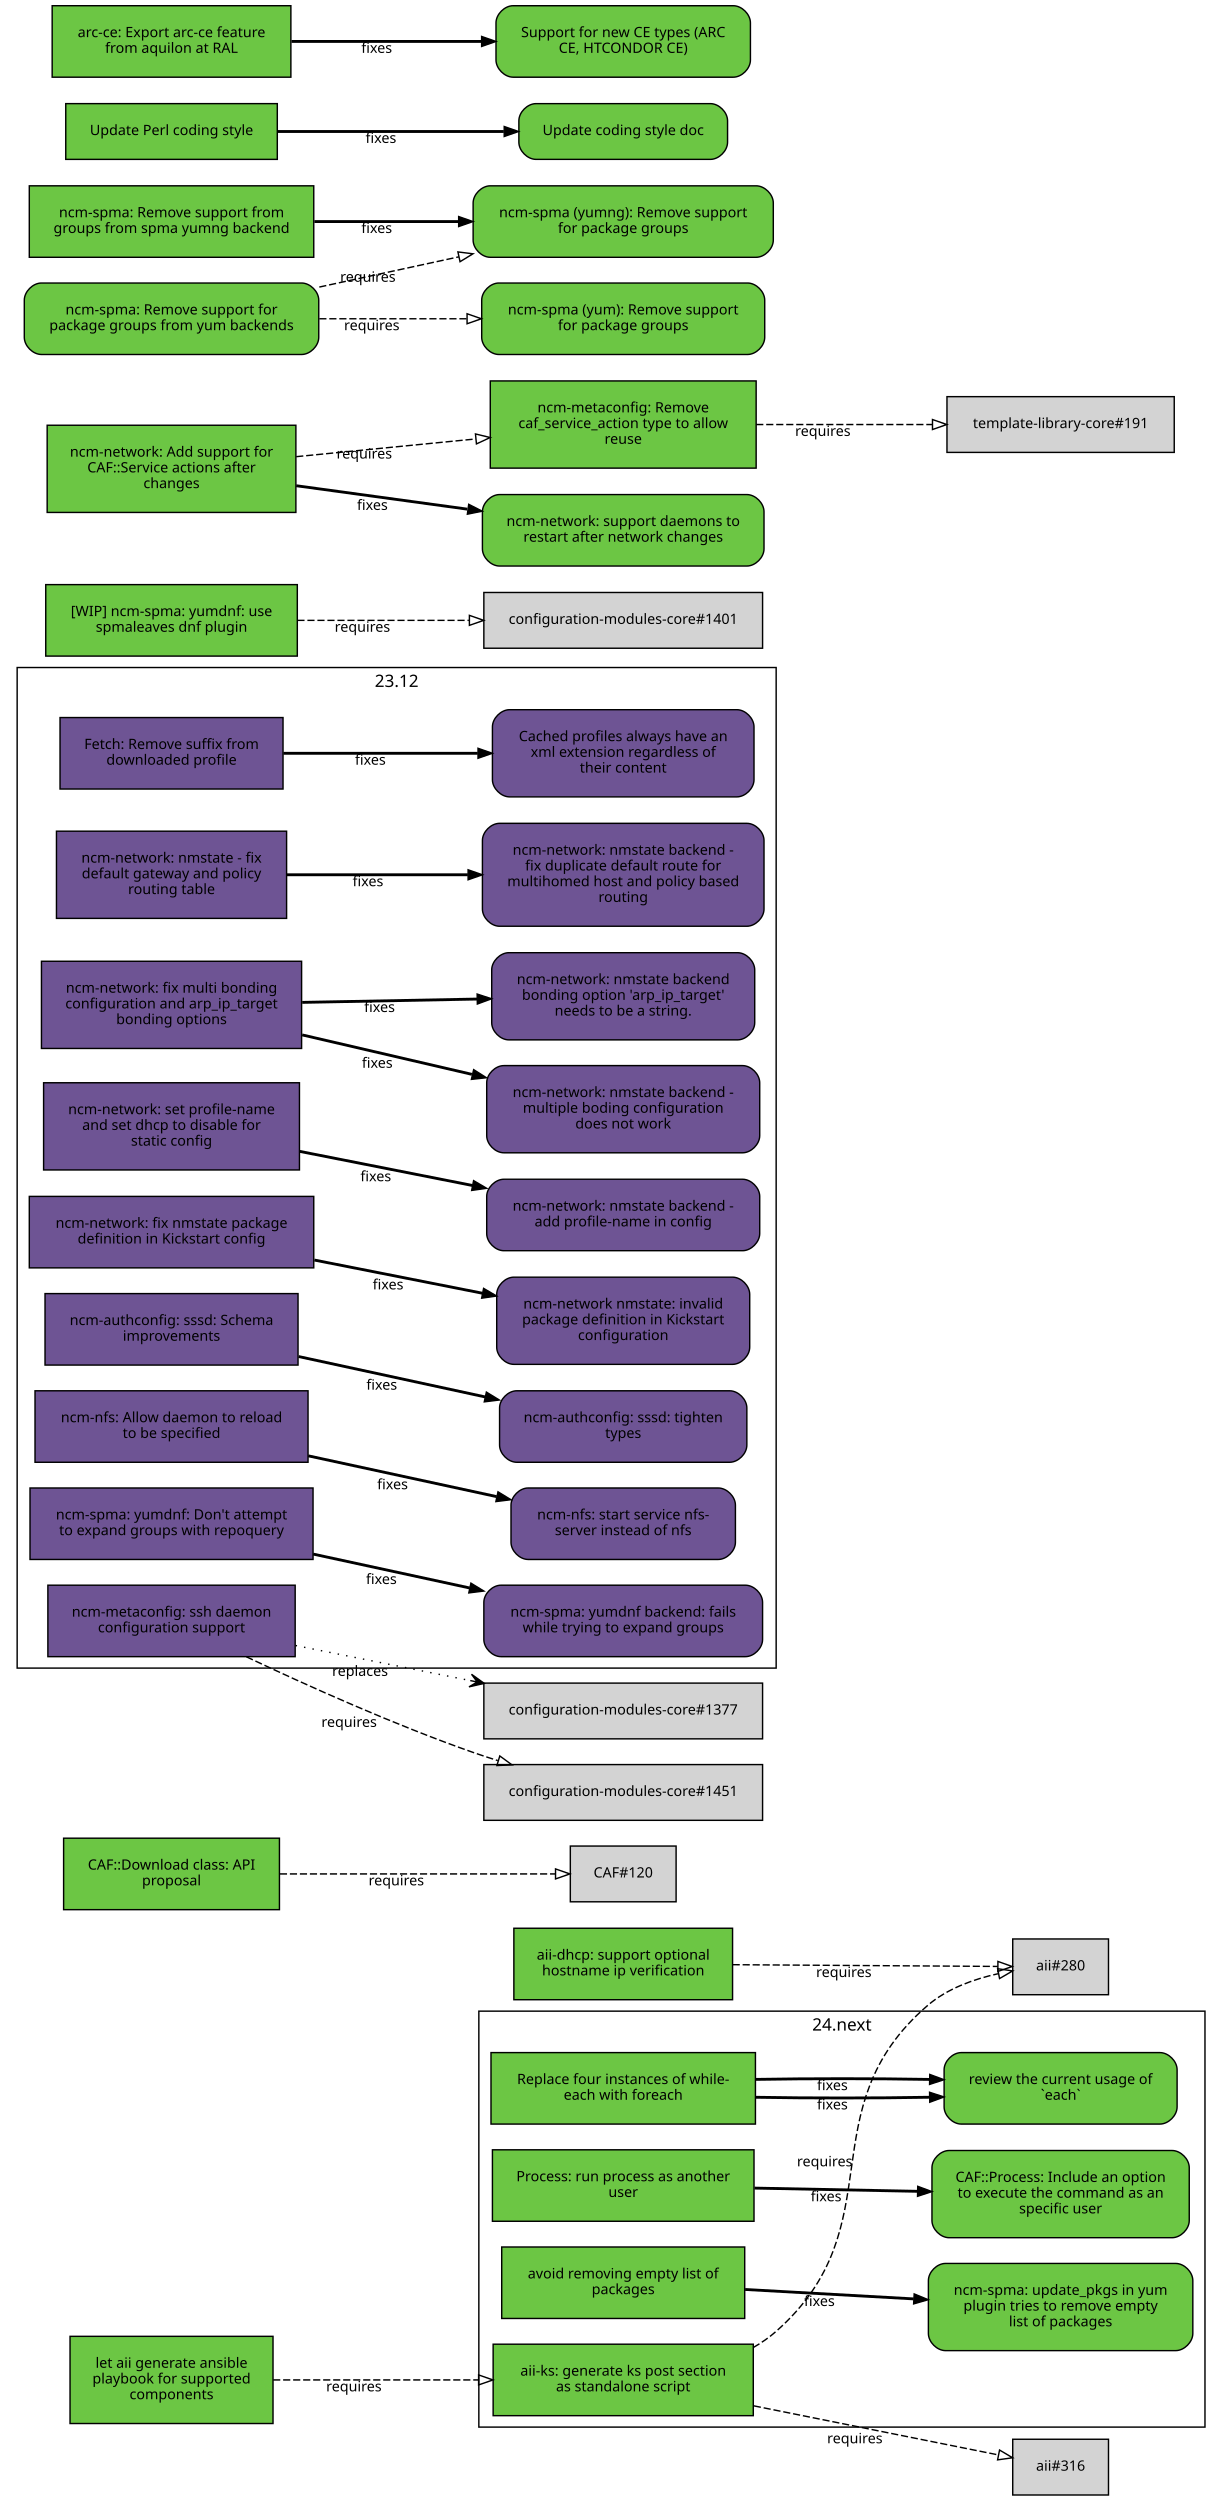
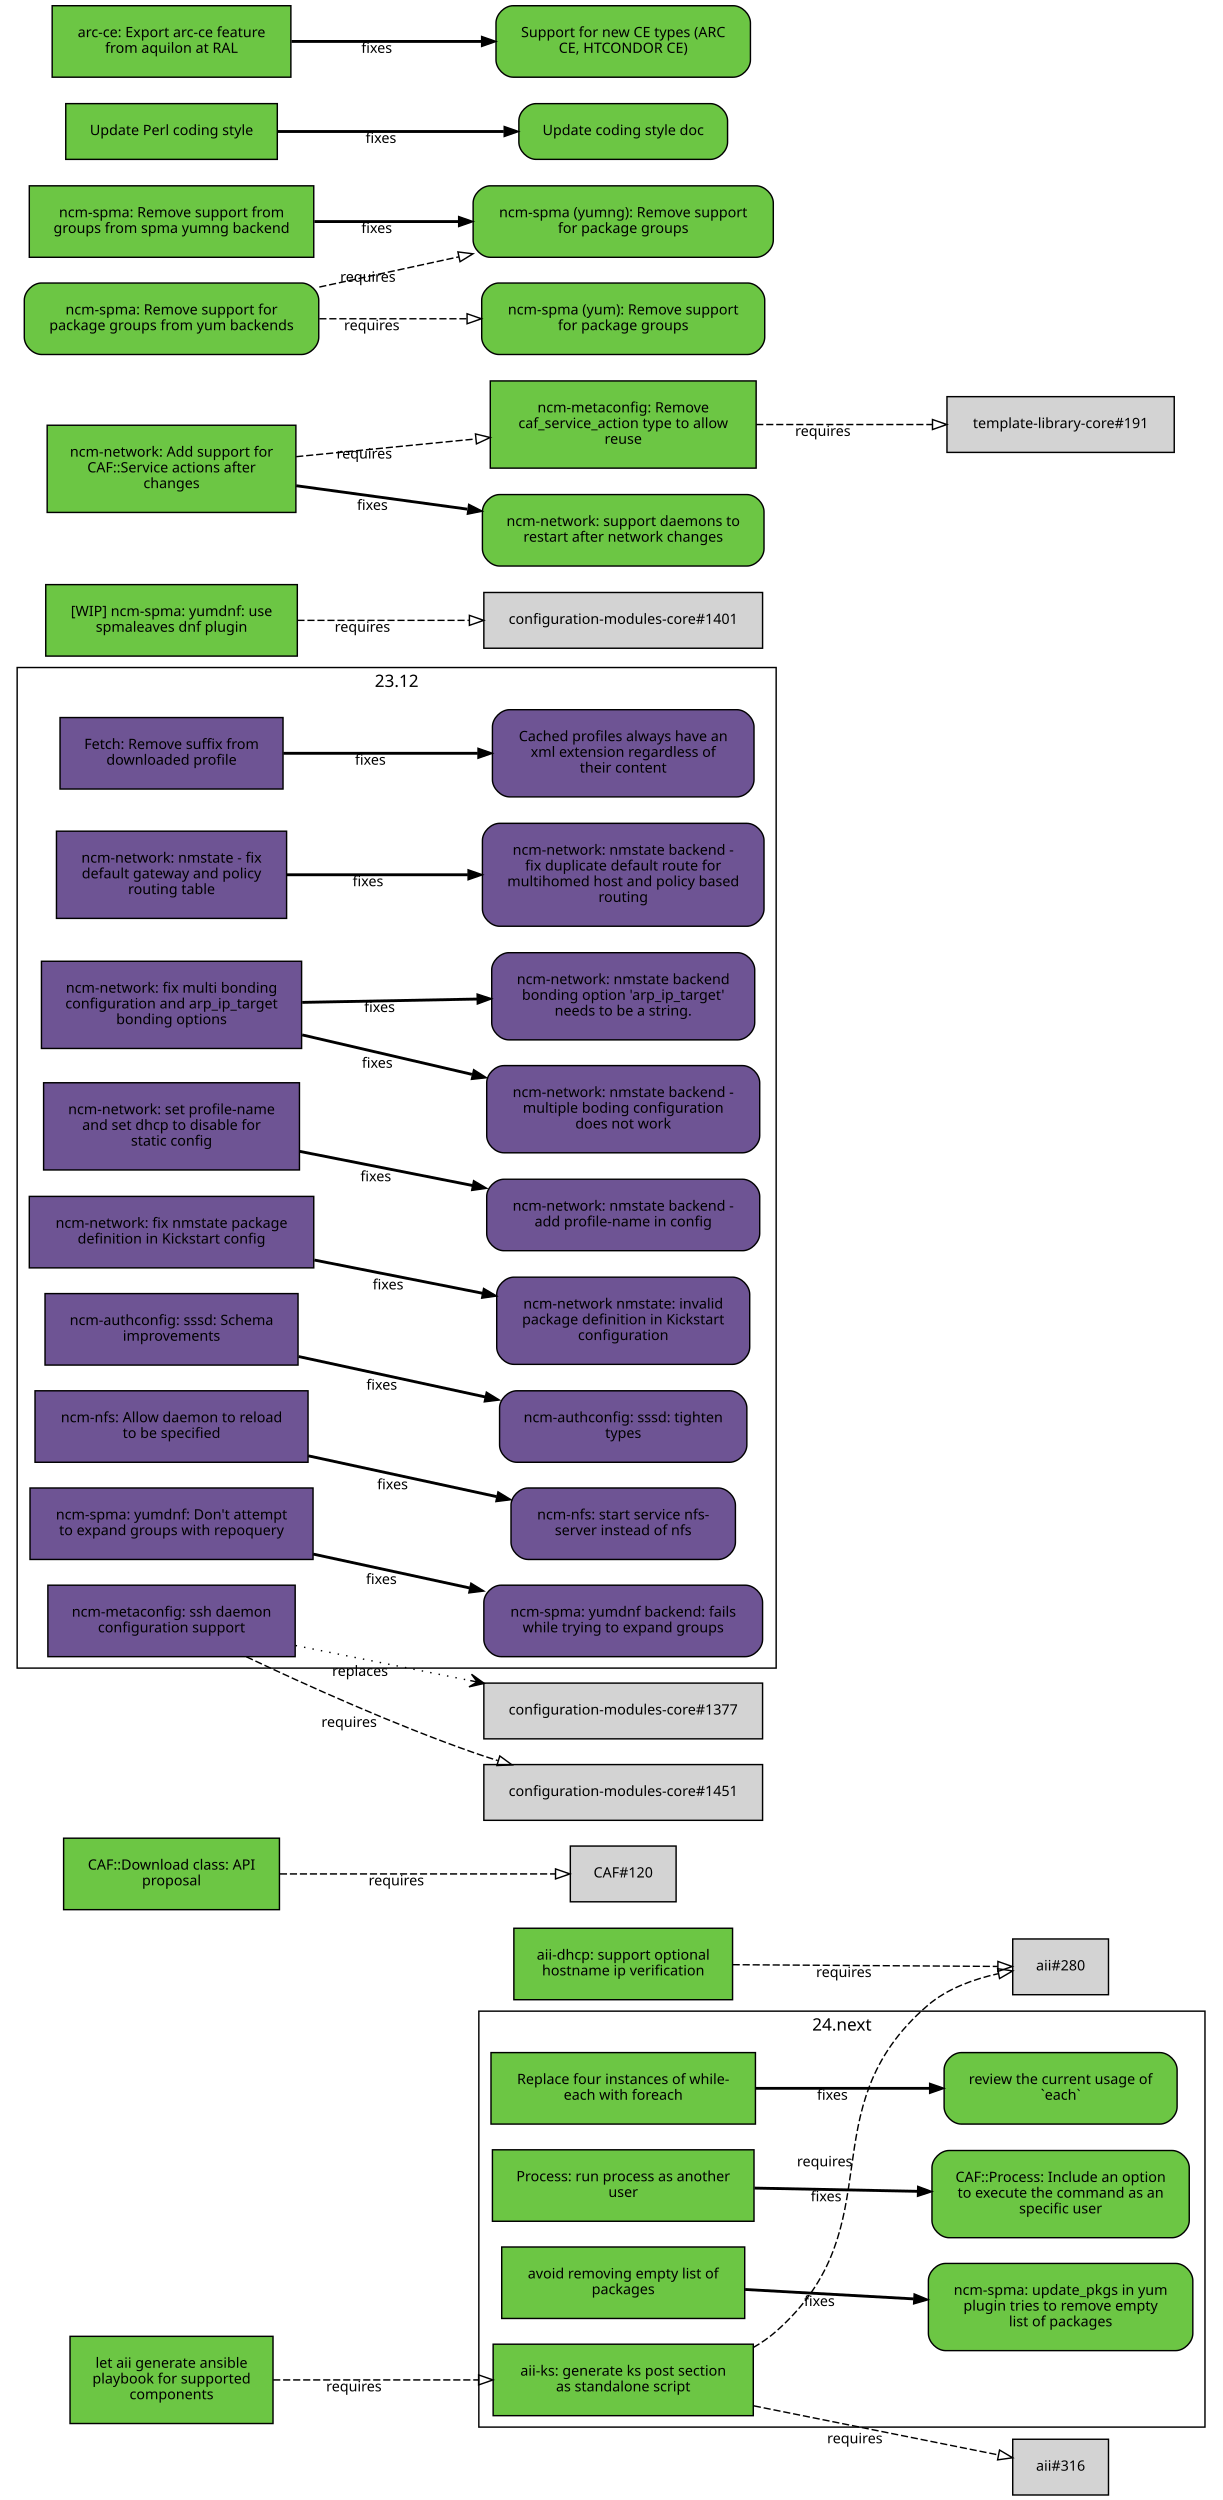
<svg xmlns="http://www.w3.org/2000/svg" xmlns:xlink="http://www.w3.org/1999/xlink" width="855pt" height="1749pt" viewBox="0.00 0.00 855.00 1749.00">
  <g id="graph0" class="graph" transform="scale(1 1) rotate(0) translate(4 1745)">
    <polygon fill="white" stroke="white" points="-4,5 -4,-1745 852,-1745 852,5 -4,5" />
    <g id="clust2" class="cluster">
      <polygon fill="none" stroke="black" points="331,-47 331,-338 839,-338 839,-47 331,-47" />
      <text text-anchor="middle" x="585" y="-324.4" font-family="Sans" font-size="12.00">24.next</text>
    </g>
    <g id="clust1" class="cluster">
      <polygon fill="none" stroke="black" points="8,-578 8,-1278 539,-1278 539,-578 8,-578" />
      <text text-anchor="middle" x="273.5" y="-1264.4" font-family="Sans" font-size="12.00">23.12</text>
    </g>
    <g id="node1" class="node">
      <g id="a_node1">
        <a xlink:href="https://github.com/quattor/aii/pull/328" xlink:title="aii#328 (pull-request)" target="_parent">
          <polygon fill="#6cc644" stroke="black" points="523,-105 341,-105 341,-55 523,-55 523,-105" />
          <text text-anchor="middle" x="432" y="-83" font-family="Sans" font-size="10.00">aii-ks: generate ks post section</text>
          <text text-anchor="middle" x="432" y="-72" font-family="Sans" font-size="10.00">as standalone script</text>
        </a>
      </g>
    </g>
    <g id="node2" class="node">
      <polygon fill="lightgrey" stroke="black" points="771.5,-388.5 704.5,-388.5 704.5,-349.5 771.5,-349.5 771.5,-388.5" />
      <text text-anchor="middle" x="738" y="-366.5" font-family="Sans" font-size="10.00">aii#280</text>
    </g>
    <g id="edge1" class="edge">
      <path fill="none" stroke="black" stroke-dasharray="5,2" d="M523.028,-102.698C528.746,-105.972 534.145,-109.716 539,-114 622.792,-187.937 560.293,-269.113 645,-342 658.688,-353.778 677.297,-360.423 694.197,-364.169" />
      <polygon fill="none" stroke="black" points="693.957,-367.688 704.44,-366.147 695.285,-360.815 693.957,-367.688" />
      <text text-anchor="middle" x="572.951" y="-229.448" font-family="Sans" font-size="10.00">requires</text>
    </g>
    <g id="node3" class="node">
      <polygon fill="lightgrey" stroke="black" points="771.5,-38.5 704.5,-38.5 704.5,0.5 771.5,0.5 771.5,-38.5" />
      <text text-anchor="middle" x="738" y="-16.5" font-family="Sans" font-size="10.00">aii#316</text>
    </g>
    <g id="edge2" class="edge">
      <path fill="none" stroke="black" stroke-dasharray="5,2" d="M523.387,-61.863C580.055,-50.492 650.477,-36.362 694.595,-27.509" />
      <polygon fill="none" stroke="black" points="695.291,-30.939 704.407,-25.54 693.914,-24.076 695.291,-30.939" />
      <text text-anchor="middle" x="594.051" y="-35.671" font-family="Sans" font-size="10.00">requires</text>
    </g>
    <g id="node4" class="node">
      <g id="a_node4">
        <a xlink:href="https://github.com/quattor/aii/pull/331" xlink:title="aii#331 (pull-request)" target="_parent">
          <polygon fill="#6cc644" stroke="black" points="187,-110.5 45,-110.5 45,-49.5 187,-49.5 187,-110.5" />
          <text text-anchor="middle" x="116" y="-88.5" font-family="Sans" font-size="10.00">let aii generate ansible</text>
          <text text-anchor="middle" x="116" y="-77.5" font-family="Sans" font-size="10.00">playbook for supported</text>
          <text text-anchor="middle" x="116" y="-66.5" font-family="Sans" font-size="10.00">components</text>
        </a>
      </g>
    </g>
    <g id="edge3" class="edge">
      <path fill="none" stroke="black" stroke-dasharray="5,2" d="M187.077,-80C229.343,-80 283.883,-80 330.668,-80" />
      <polygon fill="none" stroke="black" points="330.834,-83.5 340.834,-80 330.834,-76.5 330.834,-83.5" />
      <text text-anchor="middle" x="243.574" y="-72" font-family="Sans" font-size="10.00">requires</text>
    </g>
    <g id="node5" class="node">
      <g id="a_node5">
        <a xlink:href="https://github.com/quattor/aii/pull/299" xlink:title="aii#299 (pull-request)" target="_parent">
          <polygon fill="#6cc644" stroke="black" points="508.5,-396 355.5,-396 355.5,-346 508.5,-346 508.5,-396" />
          <text text-anchor="middle" x="432" y="-374" font-family="Sans" font-size="10.00">aii-dhcp: support optional</text>
          <text text-anchor="middle" x="432" y="-363" font-family="Sans" font-size="10.00">hostname ip verification</text>
        </a>
      </g>
    </g>
    <g id="edge4" class="edge">
      <path fill="none" stroke="black" stroke-dasharray="5,2" d="M508.537,-370.503C567.023,-370.118 645.931,-369.599 694.049,-369.283" />
      <polygon fill="none" stroke="black" points="694.146,-372.782 704.123,-369.216 694.1,-365.782 694.146,-372.782" />
      <text text-anchor="middle" x="586.342" y="-361.86" font-family="Sans" font-size="10.00">requires</text>
    </g>
    <g id="node6" class="node">
      <g id="a_node6">
        <a xlink:href="https://github.com/quattor/CAF/pull/277" xlink:title="CAF#277 (pull-request)" target="_parent">
          <polygon fill="#6cc644" stroke="black" points="524.5,-309 339.5,-309 339.5,-259 524.5,-259 524.5,-309" />
          <text text-anchor="middle" x="432" y="-287" font-family="Sans" font-size="10.00">Replace four instances of while-</text>
          <text text-anchor="middle" x="432" y="-276" font-family="Sans" font-size="10.00">each with foreach</text>
        </a>
      </g>
    </g>
    <g id="node7" class="node">
      <g id="a_node7">
        <a xlink:href="https://github.com/quattor/CAF/issues/109" xlink:title="CAF#109 (issue)" target="_parent">
          <path fill="#6cc644" stroke="black" d="M807.5,-309C807.5,-309 668.5,-309 668.5,-309 662.5,-309 656.5,-303 656.5,-297 656.5,-297 656.5,-271 656.5,-271 656.5,-265 662.5,-259 668.5,-259 668.5,-259 807.5,-259 807.5,-259 813.5,-259 819.5,-265 819.5,-271 819.5,-271 819.5,-297 819.5,-297 819.5,-303 813.5,-309 807.5,-309" />
          <text text-anchor="middle" x="738" y="-287" font-family="Sans" font-size="10.00">review the current usage of</text>
          <text text-anchor="middle" x="738" y="-276" font-family="Sans" font-size="10.00">`each`</text>
        </a>
      </g>
    </g>
    <g id="edge5" class="edge">
-       <path fill="none" stroke="black" stroke-width="2" d="M524.622,-277.748C563.139,-277.079 607.831,-277.084 646.253,-277.763" />
-       <polygon fill="black" stroke="black" points="646.327,-281.265 656.394,-277.961 646.464,-274.266 646.327,-281.265" />
-       <text text-anchor="middle" x="578.345" y="-269.254" font-family="Sans" font-size="10.00">fixes</text>
-     </g>
-     <g id="edge6" class="edge">
-       <path fill="none" stroke="black" stroke-width="2" d="M524.622,-290.252C563.139,-290.921 607.831,-290.916 646.253,-290.237" />
-       <polygon fill="black" stroke="black" points="646.464,-293.734 656.394,-290.039 646.327,-286.735 646.464,-293.734" />
-       <text text-anchor="middle" x="578.345" y="-282.746" font-family="Sans" font-size="10.00">fixes</text>
+       <path fill="none" stroke="black" stroke-width="2" d="M524.622,-284C563.139,-284 607.831,-284 646.253,-284" />
+       <polygon fill="black" stroke="black" points="646.394,-287.5 656.394,-284 646.394,-280.5 646.394,-287.5" />
+       <text text-anchor="middle" x="578.345" y="-276" font-family="Sans" font-size="10.00">fixes</text>
    </g>
    <g id="node8" class="node">
      <g id="a_node8">
        <a xlink:href="https://github.com/quattor/CAF/pull/257" xlink:title="CAF#257 (pull-request)" target="_parent">
          <polygon fill="#6cc644" stroke="black" points="523.5,-241 340.5,-241 340.5,-191 523.5,-191 523.5,-241" />
          <text text-anchor="middle" x="432" y="-219" font-family="Sans" font-size="10.00">Process: run process as another</text>
          <text text-anchor="middle" x="432" y="-208" font-family="Sans" font-size="10.00">user</text>
        </a>
      </g>
    </g>
    <g id="node9" class="node">
      <g id="a_node9">
        <a xlink:href="https://github.com/quattor/CAF/issues/253" xlink:title="CAF#253 (issue)" target="_parent">
          <path fill="#6cc644" stroke="black" d="M816,-240.5C816,-240.5 660,-240.5 660,-240.5 654,-240.5 648,-234.5 648,-228.5 648,-228.5 648,-191.5 648,-191.5 648,-185.5 654,-179.5 660,-179.5 660,-179.5 816,-179.5 816,-179.5 822,-179.5 828,-185.5 828,-191.5 828,-191.5 828,-228.5 828,-228.5 828,-234.5 822,-240.5 816,-240.5" />
          <text text-anchor="middle" x="738" y="-218.5" font-family="Sans" font-size="10.00">CAF::Process: Include an option</text>
          <text text-anchor="middle" x="738" y="-207.5" font-family="Sans" font-size="10.00">to execute the command as an</text>
          <text text-anchor="middle" x="738" y="-196.5" font-family="Sans" font-size="10.00">specific user</text>
        </a>
      </g>
    </g>
-     <g id="edge7" class="edge">
+     <g id="edge6" class="edge">
      <path fill="none" stroke="black" stroke-width="2" d="M523.798,-214.208C559.701,-213.499 601.072,-212.683 637.762,-211.959" />
      <polygon fill="black" stroke="black" points="638.048,-215.454 647.977,-211.757 637.91,-208.455 638.048,-215.454" />
      <text text-anchor="middle" x="573.947" y="-204.981" font-family="Sans" font-size="10.00">fixes</text>
    </g>
    <g id="node10" class="node">
      <g id="a_node10">
        <a xlink:href="https://github.com/quattor/CAF/pull/110" xlink:title="CAF#110 (pull-request)" target="_parent">
          <polygon fill="#6cc644" stroke="black" points="191.5,-459 40.5,-459 40.5,-409 191.5,-409 191.5,-459" />
          <text text-anchor="middle" x="116" y="-437" font-family="Sans" font-size="10.00">CAF::Download class: API</text>
          <text text-anchor="middle" x="116" y="-426" font-family="Sans" font-size="10.00">proposal</text>
        </a>
      </g>
    </g>
    <g id="node11" class="node">
      <polygon fill="lightgrey" stroke="black" points="469,-453.5 395,-453.5 395,-414.5 469,-414.5 469,-453.5" />
      <text text-anchor="middle" x="432" y="-431.5" font-family="Sans" font-size="10.00">CAF#120</text>
    </g>
-     <g id="edge8" class="edge">
+     <g id="edge7" class="edge">
      <path fill="none" stroke="black" stroke-dasharray="5,2" d="M191.812,-434C251.718,-434 333.856,-434 384.623,-434" />
      <polygon fill="none" stroke="black" points="384.651,-437.5 394.651,-434 384.651,-430.5 384.651,-437.5" />
      <text text-anchor="middle" x="273.255" y="-426" font-family="Sans" font-size="10.00">requires</text>
    </g>
    <g id="node12" class="node">
      <g id="a_node12">
        <a xlink:href="https://github.com/quattor/CCM/pull/210" xlink:title="CCM#210 (pull-request)" target="_parent">
          <polygon fill="#6e5494" stroke="black" points="194,-1243 38,-1243 38,-1193 194,-1193 194,-1243" />
          <text text-anchor="middle" x="116" y="-1221" font-family="Sans" font-size="10.00">Fetch: Remove suffix from</text>
          <text text-anchor="middle" x="116" y="-1210" font-family="Sans" font-size="10.00">downloaded profile</text>
        </a>
      </g>
    </g>
    <g id="node13" class="node">
      <g id="a_node13">
        <a xlink:href="https://github.com/quattor/CCM/issues/204" xlink:title="CCM#204 (issue)" target="_parent">
          <path fill="#6e5494" stroke="black" d="M511.5,-1248.5C511.5,-1248.5 352.5,-1248.5 352.5,-1248.5 346.5,-1248.5 340.5,-1242.5 340.5,-1236.5 340.5,-1236.5 340.5,-1199.5 340.5,-1199.5 340.5,-1193.5 346.5,-1187.5 352.5,-1187.5 352.5,-1187.5 511.5,-1187.5 511.5,-1187.5 517.5,-1187.5 523.5,-1193.5 523.5,-1199.5 523.5,-1199.5 523.5,-1236.5 523.5,-1236.5 523.5,-1242.5 517.5,-1248.5 511.5,-1248.5" />
          <text text-anchor="middle" x="432" y="-1226.5" font-family="Sans" font-size="10.00">Cached profiles always have an</text>
          <text text-anchor="middle" x="432" y="-1215.5" font-family="Sans" font-size="10.00">xml extension regardless of</text>
          <text text-anchor="middle" x="432" y="-1204.5" font-family="Sans" font-size="10.00">their content</text>
        </a>
      </g>
    </g>
-     <g id="edge9" class="edge">
+     <g id="edge8" class="edge">
      <path fill="none" stroke="black" stroke-width="2" d="M194.215,-1218C235.236,-1218 286.154,-1218 330.251,-1218" />
      <polygon fill="black" stroke="black" points="330.423,-1221.5 340.423,-1218 330.423,-1214.5 330.423,-1221.5" />
      <text text-anchor="middle" x="255.112" y="-1210" font-family="Sans" font-size="10.00">fixes</text>
    </g>
    <g id="node14" class="node">
      <g id="a_node14">
        <a xlink:href="https://github.com/quattor/configuration-modules-core/pull/1642" xlink:title="configuration-modules-core#1642 (pull-request)" target="_parent">
          <polygon fill="#6e5494" stroke="black" points="196.5,-1163.5 35.5,-1163.5 35.5,-1102.5 196.5,-1102.5 196.5,-1163.5" />
          <text text-anchor="middle" x="116" y="-1141.5" font-family="Sans" font-size="10.00">ncm-network: nmstate - fix</text>
          <text text-anchor="middle" x="116" y="-1130.5" font-family="Sans" font-size="10.00">default gateway and policy</text>
          <text text-anchor="middle" x="116" y="-1119.5" font-family="Sans" font-size="10.00">routing table</text>
        </a>
      </g>
    </g>
    <g id="node15" class="node">
      <g id="a_node15">
        <a xlink:href="https://github.com/quattor/configuration-modules-core/issues/1641" xlink:title="configuration-modules-core#1641 (issue)" target="_parent">
          <path fill="#6e5494" stroke="black" d="M518.5,-1169C518.5,-1169 345.5,-1169 345.5,-1169 339.5,-1169 333.5,-1163 333.5,-1157 333.5,-1157 333.5,-1109 333.5,-1109 333.5,-1103 339.5,-1097 345.5,-1097 345.5,-1097 518.5,-1097 518.5,-1097 524.5,-1097 530.5,-1103 530.5,-1109 530.5,-1109 530.5,-1157 530.5,-1157 530.5,-1163 524.5,-1169 518.5,-1169" />
          <text text-anchor="middle" x="432" y="-1147" font-family="Sans" font-size="10.00">ncm-network: nmstate backend -</text>
          <text text-anchor="middle" x="432" y="-1136" font-family="Sans" font-size="10.00">fix duplicate default route for</text>
          <text text-anchor="middle" x="432" y="-1125" font-family="Sans" font-size="10.00">multihomed host and policy based</text>
          <text text-anchor="middle" x="432" y="-1114" font-family="Sans" font-size="10.00">routing</text>
        </a>
      </g>
    </g>
-     <g id="edge10" class="edge">
+     <g id="edge9" class="edge">
      <path fill="none" stroke="black" stroke-width="2" d="M196.641,-1133C235.079,-1133 281.765,-1133 323.319,-1133" />
      <polygon fill="black" stroke="black" points="323.486,-1136.5 333.486,-1133 323.486,-1129.5 323.486,-1136.5" />
      <text text-anchor="middle" x="253.425" y="-1125" font-family="Sans" font-size="10.00">fixes</text>
    </g>
    <g id="node16" class="node">
      <g id="a_node16">
        <a xlink:href="https://github.com/quattor/configuration-modules-core/pull/1640" xlink:title="configuration-modules-core#1640 (pull-request)" target="_parent">
          <polygon fill="#6e5494" stroke="black" points="207,-1072.5 25,-1072.5 25,-1011.5 207,-1011.5 207,-1072.5" />
          <text text-anchor="middle" x="116" y="-1050.5" font-family="Sans" font-size="10.00">ncm-network: fix multi bonding</text>
          <text text-anchor="middle" x="116" y="-1039.5" font-family="Sans" font-size="10.00">configuration and arp_ip_target</text>
          <text text-anchor="middle" x="116" y="-1028.5" font-family="Sans" font-size="10.00">bonding options</text>
        </a>
      </g>
    </g>
    <g id="node17" class="node">
      <g id="a_node17">
        <a xlink:href="https://github.com/quattor/configuration-modules-core/issues/1638" xlink:title="configuration-modules-core#1638 (issue)" target="_parent">
          <path fill="#6e5494" stroke="black" d="M515.5,-999.5C515.5,-999.5 348.5,-999.5 348.5,-999.5 342.5,-999.5 336.5,-993.5 336.5,-987.5 336.5,-987.5 336.5,-950.5 336.5,-950.5 336.5,-944.5 342.5,-938.5 348.5,-938.5 348.5,-938.5 515.5,-938.5 515.5,-938.5 521.5,-938.5 527.5,-944.5 527.5,-950.5 527.5,-950.5 527.5,-987.5 527.5,-987.5 527.5,-993.5 521.5,-999.5 515.5,-999.5" />
          <text text-anchor="middle" x="432" y="-977.5" font-family="Sans" font-size="10.00">ncm-network: nmstate backend -</text>
          <text text-anchor="middle" x="432" y="-966.5" font-family="Sans" font-size="10.00">multiple boding configuration</text>
          <text text-anchor="middle" x="432" y="-955.5" font-family="Sans" font-size="10.00">does not work</text>
        </a>
      </g>
    </g>
-     <g id="edge11" class="edge">
+     <g id="edge10" class="edge">
      <path fill="none" stroke="black" stroke-width="2" d="M207.401,-1020.98C244.488,-1012.36 287.663,-1002.32 326.128,-993.381" />
      <polygon fill="black" stroke="black" points="327.372,-996.685 336.32,-991.012 325.787,-989.867 327.372,-996.685" />
      <text text-anchor="middle" x="259.943" y="-997.978" font-family="Sans" font-size="10.00">fixes</text>
    </g>
    <g id="node18" class="node">
      <g id="a_node18">
        <a xlink:href="https://github.com/quattor/configuration-modules-core/issues/1639" xlink:title="configuration-modules-core#1639 (issue)" target="_parent">
          <path fill="#6e5494" stroke="black" d="M512,-1078.5C512,-1078.5 352,-1078.5 352,-1078.5 346,-1078.5 340,-1072.5 340,-1066.5 340,-1066.5 340,-1029.5 340,-1029.5 340,-1023.5 346,-1017.5 352,-1017.5 352,-1017.5 512,-1017.5 512,-1017.5 518,-1017.5 524,-1023.5 524,-1029.5 524,-1029.5 524,-1066.5 524,-1066.5 524,-1072.5 518,-1078.5 512,-1078.5" />
          <text text-anchor="middle" x="432" y="-1056.5" font-family="Sans" font-size="10.00">ncm-network: nmstate backend</text>
          <text text-anchor="middle" x="432" y="-1045.5" font-family="Sans" font-size="10.00">bonding option 'arp_ip_target'</text>
          <text text-anchor="middle" x="432" y="-1034.5" font-family="Sans" font-size="10.00">needs to be a string.</text>
        </a>
      </g>
    </g>
-     <g id="edge12" class="edge">
+     <g id="edge11" class="edge">
      <path fill="none" stroke="black" stroke-width="2" d="M207.401,-1043.73C245.651,-1044.46 290.375,-1045.31 329.73,-1046.06" />
      <polygon fill="black" stroke="black" points="329.813,-1049.57 339.878,-1046.26 329.947,-1042.57 329.813,-1049.57" />
      <text text-anchor="middle" x="261.537" y="-1036.99" font-family="Sans" font-size="10.00">fixes</text>
    </g>
    <g id="node19" class="node">
      <g id="a_node19">
        <a xlink:href="https://github.com/quattor/configuration-modules-core/pull/1637" xlink:title="configuration-modules-core#1637 (pull-request)" target="_parent">
          <polygon fill="#6e5494" stroke="black" points="205.5,-987.5 26.5,-987.5 26.5,-926.5 205.5,-926.5 205.5,-987.5" />
          <text text-anchor="middle" x="116" y="-965.5" font-family="Sans" font-size="10.00">ncm-network: set profile-name</text>
          <text text-anchor="middle" x="116" y="-954.5" font-family="Sans" font-size="10.00">and set dhcp to disable for</text>
          <text text-anchor="middle" x="116" y="-943.5" font-family="Sans" font-size="10.00">static config</text>
        </a>
      </g>
    </g>
    <g id="node20" class="node">
      <g id="a_node20">
        <a xlink:href="https://github.com/quattor/configuration-modules-core/issues/1636" xlink:title="configuration-modules-core#1636 (issue)" target="_parent">
          <path fill="#6e5494" stroke="black" d="M515.5,-920C515.5,-920 348.5,-920 348.5,-920 342.5,-920 336.5,-914 336.5,-908 336.5,-908 336.5,-882 336.5,-882 336.5,-876 342.5,-870 348.5,-870 348.5,-870 515.5,-870 515.5,-870 521.5,-870 527.5,-876 527.5,-882 527.5,-882 527.5,-908 527.5,-908 527.5,-914 521.5,-920 515.5,-920" />
          <text text-anchor="middle" x="432" y="-898" font-family="Sans" font-size="10.00">ncm-network: nmstate backend -</text>
          <text text-anchor="middle" x="432" y="-887" font-family="Sans" font-size="10.00">add profile-name in config</text>
        </a>
      </g>
    </g>
-     <g id="edge13" class="edge">
+     <g id="edge12" class="edge">
      <path fill="none" stroke="black" stroke-width="2" d="M205.721,-939.482C243.338,-932.054 287.449,-923.344 326.619,-915.61" />
      <polygon fill="black" stroke="black" points="327.332,-919.037 336.465,-913.666 325.976,-912.17 327.332,-919.037" />
      <text text-anchor="middle" x="258.909" y="-918.61" font-family="Sans" font-size="10.00">fixes</text>
    </g>
    <g id="node21" class="node">
      <g id="a_node21">
        <a xlink:href="https://github.com/quattor/configuration-modules-core/pull/1630" xlink:title="configuration-modules-core#1630 (pull-request)" target="_parent">
          <polygon fill="#6e5494" stroke="black" points="215.5,-908 16.5,-908 16.5,-858 215.5,-858 215.5,-908" />
          <text text-anchor="middle" x="116" y="-886" font-family="Sans" font-size="10.00">ncm-network: fix nmstate package</text>
          <text text-anchor="middle" x="116" y="-875" font-family="Sans" font-size="10.00">definition in Kickstart config</text>
        </a>
      </g>
    </g>
    <g id="node22" class="node">
      <g id="a_node22">
        <a xlink:href="https://github.com/quattor/configuration-modules-core/issues/1629" xlink:title="configuration-modules-core#1629 (issue)" target="_parent">
          <path fill="#6e5494" stroke="black" d="M508.5,-851.5C508.5,-851.5 355.5,-851.5 355.5,-851.5 349.5,-851.5 343.5,-845.5 343.5,-839.5 343.5,-839.5 343.5,-802.5 343.5,-802.5 343.5,-796.5 349.5,-790.5 355.5,-790.5 355.5,-790.5 508.5,-790.5 508.5,-790.5 514.5,-790.5 520.5,-796.5 520.5,-802.5 520.5,-802.5 520.5,-839.5 520.5,-839.5 520.5,-845.5 514.5,-851.5 508.5,-851.5" />
          <text text-anchor="middle" x="432" y="-829.5" font-family="Sans" font-size="10.00">ncm-network nmstate: invalid</text>
          <text text-anchor="middle" x="432" y="-818.5" font-family="Sans" font-size="10.00">package definition in Kickstart</text>
          <text text-anchor="middle" x="432" y="-807.5" font-family="Sans" font-size="10.00">configuration</text>
        </a>
      </g>
    </g>
-     <g id="edge14" class="edge">
+     <g id="edge13" class="edge">
      <path fill="none" stroke="black" stroke-width="2" d="M215.921,-863.468C253.462,-856.055 296.162,-847.624 333.565,-840.239" />
      <polygon fill="black" stroke="black" points="334.326,-843.656 343.458,-838.285 332.969,-836.789 334.326,-843.656" />
      <text text-anchor="middle" x="267.491" y="-842.916" font-family="Sans" font-size="10.00">fixes</text>
    </g>
    <g id="node23" class="node">
      <g id="a_node23">
        <a xlink:href="https://github.com/quattor/configuration-modules-core/pull/1622" xlink:title="configuration-modules-core#1622 (pull-request)" target="_parent">
          <polygon fill="#6e5494" stroke="black" points="204.5,-840 27.5,-840 27.5,-790 204.5,-790 204.5,-840" />
          <text text-anchor="middle" x="116" y="-818" font-family="Sans" font-size="10.00">ncm-authconfig: sssd: Schema</text>
          <text text-anchor="middle" x="116" y="-807" font-family="Sans" font-size="10.00">improvements</text>
        </a>
      </g>
    </g>
    <g id="node24" class="node">
      <g id="a_node24">
        <a xlink:href="https://github.com/quattor/configuration-modules-core/issues/1471" xlink:title="configuration-modules-core#1471 (issue)" target="_parent">
          <path fill="#6e5494" stroke="black" d="M506.5,-772C506.5,-772 357.5,-772 357.5,-772 351.5,-772 345.5,-766 345.5,-760 345.5,-760 345.5,-734 345.5,-734 345.5,-728 351.5,-722 357.5,-722 357.5,-722 506.5,-722 506.5,-722 512.5,-722 518.5,-728 518.5,-734 518.5,-734 518.5,-760 518.5,-760 518.5,-766 512.5,-772 506.5,-772" />
          <text text-anchor="middle" x="432" y="-750" font-family="Sans" font-size="10.00">ncm-authconfig: sssd: tighten</text>
          <text text-anchor="middle" x="432" y="-739" font-family="Sans" font-size="10.00">types</text>
        </a>
      </g>
    </g>
-     <g id="edge15" class="edge">
+     <g id="edge14" class="edge">
      <path fill="none" stroke="black" stroke-width="2" d="M204.884,-795.968C245.532,-787.165 293.901,-776.69 335.452,-767.692" />
      <polygon fill="black" stroke="black" points="336.274,-771.095 345.307,-765.558 334.792,-764.254 336.274,-771.095" />
      <text text-anchor="middle" x="263.073" y="-772.768" font-family="Sans" font-size="10.00">fixes</text>
    </g>
    <g id="node25" class="node">
      <g id="a_node25">
        <a xlink:href="https://github.com/quattor/configuration-modules-core/pull/1621" xlink:title="configuration-modules-core#1621 (pull-request)" target="_parent">
          <polygon fill="#6e5494" stroke="black" points="211.5,-772 20.5,-772 20.5,-722 211.5,-722 211.5,-772" />
          <text text-anchor="middle" x="116" y="-750" font-family="Sans" font-size="10.00">ncm-nfs: Allow daemon to reload</text>
          <text text-anchor="middle" x="116" y="-739" font-family="Sans" font-size="10.00">to be specified</text>
        </a>
      </g>
    </g>
    <g id="node26" class="node">
      <g id="a_node26">
        <a xlink:href="https://github.com/quattor/configuration-modules-core/issues/1618" xlink:title="configuration-modules-core#1618 (issue)" target="_parent">
          <path fill="#6e5494" stroke="black" d="M498.5,-704C498.5,-704 365.5,-704 365.5,-704 359.5,-704 353.5,-698 353.5,-692 353.5,-692 353.5,-666 353.5,-666 353.5,-660 359.5,-654 365.5,-654 365.5,-654 498.5,-654 498.5,-654 504.5,-654 510.5,-660 510.5,-666 510.5,-666 510.5,-692 510.5,-692 510.5,-698 504.5,-704 498.5,-704" />
          <text text-anchor="middle" x="432" y="-682" font-family="Sans" font-size="10.00">ncm-nfs: start service nfs-</text>
          <text text-anchor="middle" x="432" y="-671" font-family="Sans" font-size="10.00">server instead of nfs</text>
        </a>
      </g>
    </g>
-     <g id="edge16" class="edge">
+     <g id="edge15" class="edge">
      <path fill="none" stroke="black" stroke-width="2" d="M211.636,-726.506C253.508,-717.438 302.447,-706.839 343.464,-697.957" />
      <polygon fill="black" stroke="black" points="344.407,-701.334 353.439,-695.797 342.925,-694.492 344.407,-701.334" />
      <text text-anchor="middle" x="270.635" y="-703.13" font-family="Sans" font-size="10.00">fixes</text>
    </g>
    <g id="node27" class="node">
      <g id="a_node27">
        <a xlink:href="https://github.com/quattor/configuration-modules-core/pull/1620" xlink:title="configuration-modules-core#1620 (pull-request)" target="_parent">
          <polygon fill="#6e5494" stroke="black" points="215,-704 17,-704 17,-654 215,-654 215,-704" />
          <text text-anchor="middle" x="116" y="-682" font-family="Sans" font-size="10.00">ncm-spma: yumdnf: Don't attempt</text>
          <text text-anchor="middle" x="116" y="-671" font-family="Sans" font-size="10.00">to expand groups with repoquery</text>
        </a>
      </g>
    </g>
    <g id="node28" class="node">
      <g id="a_node28">
        <a xlink:href="https://github.com/quattor/configuration-modules-core/issues/1524" xlink:title="configuration-modules-core#1524 (issue)" target="_parent">
          <path fill="#6e5494" stroke="black" d="M517.5,-636C517.5,-636 346.5,-636 346.5,-636 340.5,-636 334.5,-630 334.5,-624 334.5,-624 334.5,-598 334.5,-598 334.5,-592 340.5,-586 346.5,-586 346.5,-586 517.5,-586 517.5,-586 523.5,-586 529.5,-592 529.5,-598 529.5,-598 529.5,-624 529.5,-624 529.5,-630 523.5,-636 517.5,-636" />
          <text text-anchor="middle" x="432" y="-614" font-family="Sans" font-size="10.00">ncm-spma: yumdnf backend: fails</text>
          <text text-anchor="middle" x="432" y="-603" font-family="Sans" font-size="10.00">while trying to expand groups</text>
        </a>
      </g>
    </g>
-     <g id="edge17" class="edge">
+     <g id="edge16" class="edge">
      <path fill="none" stroke="black" stroke-width="2" d="M215.06,-657.764C249.847,-650.23 289.151,-641.719 324.601,-634.042" />
      <polygon fill="black" stroke="black" points="325.458,-637.437 334.491,-631.9 323.976,-630.596 325.458,-637.437" />
      <text text-anchor="middle" x="262.816" y="-636.823" font-family="Sans" font-size="10.00">fixes</text>
    </g>
    <g id="node29" class="node">
      <g id="a_node29">
        <a xlink:href="https://github.com/quattor/configuration-modules-core/pull/1554" xlink:title="configuration-modules-core#1554 (pull-request)" target="_parent">
          <polygon fill="#6cc644" stroke="black" points="517,-173 347,-173 347,-123 517,-123 517,-173" />
          <text text-anchor="middle" x="432" y="-151" font-family="Sans" font-size="10.00">avoid removing empty list of</text>
          <text text-anchor="middle" x="432" y="-140" font-family="Sans" font-size="10.00">packages</text>
        </a>
      </g>
    </g>
    <g id="node30" class="node">
      <g id="a_node30">
        <a xlink:href="https://github.com/quattor/configuration-modules-core/issues/1553" xlink:title="configuration-modules-core#1553 (issue)" target="_parent">
          <path fill="#6cc644" stroke="black" d="M818.5,-161.5C818.5,-161.5 657.5,-161.5 657.5,-161.5 651.5,-161.5 645.5,-155.5 645.5,-149.5 645.5,-149.5 645.5,-112.5 645.5,-112.5 645.5,-106.5 651.5,-100.5 657.5,-100.5 657.5,-100.5 818.5,-100.5 818.5,-100.5 824.5,-100.5 830.5,-106.5 830.5,-112.5 830.5,-112.5 830.5,-149.5 830.5,-149.5 830.5,-155.5 824.5,-161.5 818.5,-161.5" />
          <text text-anchor="middle" x="738" y="-139.5" font-family="Sans" font-size="10.00">ncm-spma: update_pkgs in yum</text>
          <text text-anchor="middle" x="738" y="-128.5" font-family="Sans" font-size="10.00">plugin tries to remove empty</text>
          <text text-anchor="middle" x="738" y="-117.5" font-family="Sans" font-size="10.00">list of packages</text>
        </a>
      </g>
    </g>
-     <g id="edge18" class="edge">
+     <g id="edge17" class="edge">
      <path fill="none" stroke="black" stroke-width="2" d="M517.277,-143.287C553.812,-141.244 596.909,-138.834 635.213,-136.692" />
      <polygon fill="black" stroke="black" points="635.57,-140.178 645.359,-136.125 635.179,-133.189 635.57,-140.178" />
      <text text-anchor="middle" x="569.248" y="-131.71" font-family="Sans" font-size="10.00">fixes</text>
    </g>
    <g id="node31" class="node">
      <g id="a_node31">
        <a xlink:href="https://github.com/quattor/configuration-modules-core/pull/1452" xlink:title="configuration-modules-core#1452 (pull-request)" target="_parent">
          <polygon fill="#6e5494" stroke="black" points="202.5,-636 29.5,-636 29.5,-586 202.5,-586 202.5,-636" />
          <text text-anchor="middle" x="116" y="-614" font-family="Sans" font-size="10.00">ncm-metaconfig: ssh daemon</text>
          <text text-anchor="middle" x="116" y="-603" font-family="Sans" font-size="10.00">configuration support</text>
        </a>
      </g>
    </g>
    <g id="node32" class="node">
      <polygon fill="lightgrey" stroke="black" points="529.5,-567.5 334.5,-567.5 334.5,-528.5 529.5,-528.5 529.5,-567.5" />
      <text text-anchor="middle" x="432" y="-545.5" font-family="Sans" font-size="10.00">configuration-modules-core#1377</text>
    </g>
-     <g id="edge19" class="edge">
+     <g id="edge18" class="edge">
      <path fill="none" stroke="black" stroke-dasharray="1,5" d="M202.802,-593.785C240.466,-586.228 285.065,-577.28 324.8,-569.308" />
      <polygon fill="black" stroke="black" points="334.789,-567.303 325.87,-573.683 329.887,-568.287 324.985,-569.271 324.985,-569.271 324.985,-569.271 329.887,-568.287 324.1,-564.859 334.789,-567.303 334.789,-567.303" />
      <text text-anchor="middle" x="247.887" y="-572.526" font-family="Sans" font-size="10.00">replaces</text>
    </g>
    <g id="node33" class="node">
      <polygon fill="lightgrey" stroke="black" points="529.5,-510.5 334.5,-510.5 334.5,-471.5 529.5,-471.5 529.5,-510.5" />
      <text text-anchor="middle" x="432" y="-488.5" font-family="Sans" font-size="10.00">configuration-modules-core#1451</text>
    </g>
-     <g id="edge20" class="edge">
+     <g id="edge19" class="edge">
      <path fill="none" stroke="black" stroke-dasharray="5,2" d="M168.343,-585.92C210.334,-566.042 271.611,-538.466 327,-519 332.594,-517.034 338.398,-515.126 344.274,-513.29" />
      <polygon fill="none" stroke="black" points="345.655,-516.529 354.207,-510.274 343.621,-509.831 345.655,-516.529" />
      <text text-anchor="middle" x="240.238" y="-536.856" font-family="Sans" font-size="10.00">requires</text>
    </g>
    <g id="node34" class="node">
      <g id="a_node34">
        <a xlink:href="https://github.com/quattor/configuration-modules-core/pull/1507" xlink:title="configuration-modules-core#1507 (pull-request)" target="_parent">
          <polygon fill="#6cc644" stroke="black" points="204,-1336 28,-1336 28,-1286 204,-1286 204,-1336" />
          <text text-anchor="middle" x="116" y="-1314" font-family="Sans" font-size="10.00">[WIP] ncm-spma: yumdnf: use</text>
          <text text-anchor="middle" x="116" y="-1303" font-family="Sans" font-size="10.00">spmaleaves dnf plugin</text>
        </a>
      </g>
    </g>
    <g id="node35" class="node">
      <polygon fill="lightgrey" stroke="black" points="529.5,-1330.5 334.5,-1330.5 334.5,-1291.5 529.5,-1291.5 529.5,-1330.5" />
      <text text-anchor="middle" x="432" y="-1308.5" font-family="Sans" font-size="10.00">configuration-modules-core#1401</text>
    </g>
-     <g id="edge21" class="edge">
+     <g id="edge20" class="edge">
      <path fill="none" stroke="black" stroke-dasharray="5,2" d="M204.05,-1311C241.203,-1311 284.927,-1311 324.027,-1311" />
      <polygon fill="none" stroke="black" points="324.391,-1314.5 334.391,-1311 324.391,-1307.5 324.391,-1314.5" />
      <text text-anchor="middle" x="249.549" y="-1303" font-family="Sans" font-size="10.00">requires</text>
    </g>
    <g id="node36" class="node">
      <g id="a_node36">
        <a xlink:href="https://github.com/quattor/configuration-modules-core/pull/1336" xlink:title="configuration-modules-core#1336 (pull-request)" target="_parent">
          <polygon fill="#6cc644" stroke="black" points="203,-1447.5 29,-1447.5 29,-1386.5 203,-1386.5 203,-1447.5" />
          <text text-anchor="middle" x="116" y="-1425.5" font-family="Sans" font-size="10.00">ncm-network: Add support for</text>
          <text text-anchor="middle" x="116" y="-1414.5" font-family="Sans" font-size="10.00">CAF::Service actions after</text>
          <text text-anchor="middle" x="116" y="-1403.5" font-family="Sans" font-size="10.00">changes</text>
        </a>
      </g>
    </g>
    <g id="node37" class="node">
      <g id="a_node37">
        <a xlink:href="https://github.com/quattor/configuration-modules-core/pull/1335" xlink:title="configuration-modules-core#1335 (pull-request)" target="_parent">
          <polygon fill="#6cc644" stroke="black" points="525,-1478.5 339,-1478.5 339,-1417.5 525,-1417.5 525,-1478.5" />
          <text text-anchor="middle" x="432" y="-1456.5" font-family="Sans" font-size="10.00">ncm-metaconfig: Remove</text>
          <text text-anchor="middle" x="432" y="-1445.5" font-family="Sans" font-size="10.00">caf_service_action type to allow</text>
          <text text-anchor="middle" x="432" y="-1434.5" font-family="Sans" font-size="10.00">reuse</text>
        </a>
      </g>
    </g>
-     <g id="edge22" class="edge">
+     <g id="edge21" class="edge">
      <path fill="none" stroke="black" stroke-dasharray="5,2" d="M203.217,-1425.51C242.047,-1429.35 288.184,-1433.9 328.746,-1437.9" />
      <polygon fill="none" stroke="black" points="328.636,-1441.41 338.931,-1438.91 329.323,-1434.44 328.636,-1441.41" />
      <text text-anchor="middle" x="250.868" y="-1424.19" font-family="Sans" font-size="10.00">requires</text>
    </g>
    <g id="node38" class="node">
      <g id="a_node38">
        <a xlink:href="https://github.com/quattor/configuration-modules-core/issues/1071" xlink:title="configuration-modules-core#1071 (issue)" target="_parent">
          <path fill="#6cc644" stroke="black" d="M518.5,-1399C518.5,-1399 345.5,-1399 345.5,-1399 339.5,-1399 333.5,-1393 333.5,-1387 333.5,-1387 333.5,-1361 333.5,-1361 333.5,-1355 339.5,-1349 345.5,-1349 345.5,-1349 518.5,-1349 518.5,-1349 524.5,-1349 530.5,-1355 530.5,-1361 530.5,-1361 530.5,-1387 530.5,-1387 530.5,-1393 524.5,-1399 518.5,-1399" />
          <text text-anchor="middle" x="432" y="-1377" font-family="Sans" font-size="10.00">ncm-network: support daemons to</text>
          <text text-anchor="middle" x="432" y="-1366" font-family="Sans" font-size="10.00">restart after network changes</text>
        </a>
      </g>
    </g>
-     <g id="edge23" class="edge">
+     <g id="edge22" class="edge">
      <path fill="none" stroke="black" stroke-width="2" d="M203.217,-1405.19C240.216,-1400.13 283.848,-1394.15 322.972,-1388.79" />
      <polygon fill="black" stroke="black" points="323.912,-1392.2 333.344,-1387.37 322.962,-1385.26 323.912,-1392.2" />
      <text text-anchor="middle" x="256.527" y="-1388.25" font-family="Sans" font-size="10.00">fixes</text>
    </g>
    <g id="node39" class="node">
      <polygon fill="lightgrey" stroke="black" points="817.5,-1467.5 658.5,-1467.5 658.5,-1428.5 817.5,-1428.5 817.5,-1467.5" />
      <text text-anchor="middle" x="738" y="-1445.5" font-family="Sans" font-size="10.00">template-library-core#191</text>
    </g>
-     <g id="edge24" class="edge">
+     <g id="edge23" class="edge">
      <path fill="none" stroke="black" stroke-dasharray="5,2" d="M525.035,-1448C564.097,-1448 609.452,-1448 648.16,-1448" />
      <polygon fill="none" stroke="black" points="648.369,-1451.5 658.369,-1448 648.369,-1444.5 648.369,-1451.5" />
      <text text-anchor="middle" x="571.665" y="-1440" font-family="Sans" font-size="10.00">requires</text>
    </g>
    <g id="node40" class="node">
      <g id="a_node40">
        <a xlink:href="https://github.com/quattor/configuration-modules-core/pull/1148" xlink:title="configuration-modules-core#1148 (pull-request)" target="_parent">
          <polygon fill="#6cc644" stroke="black" points="215.5,-1615 16.5,-1615 16.5,-1565 215.5,-1565 215.5,-1615" />
          <text text-anchor="middle" x="116" y="-1593" font-family="Sans" font-size="10.00">ncm-spma: Remove support from</text>
          <text text-anchor="middle" x="116" y="-1582" font-family="Sans" font-size="10.00">groups from spma yumng backend</text>
        </a>
      </g>
    </g>
    <g id="node41" class="node">
      <g id="a_node41">
        <a xlink:href="https://github.com/quattor/configuration-modules-core/issues/952" xlink:title="configuration-modules-core#952 (issue)" target="_parent">
          <path fill="#6cc644" stroke="black" d="M525,-1615C525,-1615 339,-1615 339,-1615 333,-1615 327,-1609 327,-1603 327,-1603 327,-1577 327,-1577 327,-1571 333,-1565 339,-1565 339,-1565 525,-1565 525,-1565 531,-1565 537,-1571 537,-1577 537,-1577 537,-1603 537,-1603 537,-1609 531,-1615 525,-1615" />
          <text text-anchor="middle" x="432" y="-1593" font-family="Sans" font-size="10.00">ncm-spma (yumng): Remove support</text>
          <text text-anchor="middle" x="432" y="-1582" font-family="Sans" font-size="10.00">for package groups</text>
        </a>
      </g>
    </g>
-     <g id="edge25" class="edge">
+     <g id="edge24" class="edge">
      <path fill="none" stroke="black" stroke-width="2" d="M215.921,-1590C247.933,-1590 283.695,-1590 316.726,-1590" />
      <polygon fill="black" stroke="black" points="316.883,-1593.5 326.883,-1590 316.882,-1586.5 316.883,-1593.5" />
      <text text-anchor="middle" x="259.546" y="-1582" font-family="Sans" font-size="10.00">fixes</text>
    </g>
    <g id="node42" class="node">
      <g id="a_node42">
        <a xlink:href="https://github.com/quattor/configuration-modules-core/issues/950" xlink:title="configuration-modules-core#950 (issue)" target="_parent">
          <path fill="#6cc644" stroke="black" d="M207,-1547C207,-1547 25,-1547 25,-1547 19,-1547 13,-1541 13,-1535 13,-1535 13,-1509 13,-1509 13,-1503 19,-1497 25,-1497 25,-1497 207,-1497 207,-1497 213,-1497 219,-1503 219,-1509 219,-1509 219,-1535 219,-1535 219,-1541 213,-1547 207,-1547" />
          <text text-anchor="middle" x="116" y="-1525" font-family="Sans" font-size="10.00">ncm-spma: Remove support for</text>
          <text text-anchor="middle" x="116" y="-1514" font-family="Sans" font-size="10.00">package groups from yum backends</text>
        </a>
      </g>
    </g>
    <g id="node43" class="node">
      <g id="a_node43">
        <a xlink:href="https://github.com/quattor/configuration-modules-core/issues/951" xlink:title="configuration-modules-core#951 (issue)" target="_parent">
          <path fill="#6cc644" stroke="black" d="M519,-1547C519,-1547 345,-1547 345,-1547 339,-1547 333,-1541 333,-1535 333,-1535 333,-1509 333,-1509 333,-1503 339,-1497 345,-1497 345,-1497 519,-1497 519,-1497 525,-1497 531,-1503 531,-1509 531,-1509 531,-1535 531,-1535 531,-1541 525,-1547 519,-1547" />
          <text text-anchor="middle" x="432" y="-1525" font-family="Sans" font-size="10.00">ncm-spma (yum): Remove support</text>
          <text text-anchor="middle" x="432" y="-1514" font-family="Sans" font-size="10.00">for package groups</text>
        </a>
      </g>
    </g>
-     <g id="edge26" class="edge">
+     <g id="edge25" class="edge">
      <path fill="none" stroke="black" stroke-dasharray="5,2" d="M219.381,-1522C252.386,-1522 289.071,-1522 322.502,-1522" />
      <polygon fill="none" stroke="black" points="322.765,-1525.5 332.765,-1522 322.765,-1518.5 322.765,-1525.5" />
      <text text-anchor="middle" x="256.107" y="-1514" font-family="Sans" font-size="10.00">requires</text>
    </g>
-     <g id="edge27" class="edge">
+     <g id="edge26" class="edge">
      <path fill="none" stroke="black" stroke-dasharray="5,2" d="M219.381,-1544.17C250.602,-1550.93 285.116,-1558.41 317.053,-1565.32" />
      <polygon fill="none" stroke="black" points="316.361,-1568.75 326.876,-1567.45 317.843,-1561.91 316.361,-1568.75" />
      <text text-anchor="middle" x="253.372" y="-1547.86" font-family="Sans" font-size="10.00">requires</text>
    </g>
    <g id="node44" class="node">
      <g id="a_node44">
        <a xlink:href="https://github.com/quattor/quattor.github.com/pull/278" xlink:title="quattor.github.com#278 (pull-request)" target="_parent">
          <polygon fill="#6cc644" stroke="black" points="190,-1672.5 42,-1672.5 42,-1633.5 190,-1633.5 190,-1672.5" />
          <text text-anchor="middle" x="116" y="-1650.5" font-family="Sans" font-size="10.00">Update Perl coding style</text>
        </a>
      </g>
    </g>
    <g id="node45" class="node">
      <g id="a_node45">
        <a xlink:href="https://github.com/quattor/quattor.github.com/issues/215" xlink:title="quattor.github.com#215 (issue)" target="_parent">
          <path fill="#6cc644" stroke="black" d="M493,-1672.5C493,-1672.5 371,-1672.5 371,-1672.5 365,-1672.5 359,-1666.5 359,-1660.5 359,-1660.5 359,-1645.5 359,-1645.5 359,-1639.5 365,-1633.5 371,-1633.5 371,-1633.5 493,-1633.5 493,-1633.5 499,-1633.5 505,-1639.5 505,-1645.5 505,-1645.5 505,-1660.5 505,-1660.5 505,-1666.5 499,-1672.5 493,-1672.5" />
          <text text-anchor="middle" x="432" y="-1650.5" font-family="Sans" font-size="10.00">Update coding style doc</text>
        </a>
      </g>
    </g>
-     <g id="edge28" class="edge">
+     <g id="edge27" class="edge">
      <path fill="none" stroke="black" stroke-width="2" d="M190.223,-1653C237.595,-1653 299.358,-1653 348.469,-1653" />
      <polygon fill="black" stroke="black" points="348.747,-1656.5 358.747,-1653 348.746,-1649.5 348.747,-1656.5" />
      <text text-anchor="middle" x="262.497" y="-1645" font-family="Sans" font-size="10.00">fixes</text>
    </g>
    <g id="node46" class="node">
      <g id="a_node46">
        <a xlink:href="https://github.com/quattor/template-library-grid/pull/232" xlink:title="template-library-grid#232 (pull-request)" target="_parent">
          <polygon fill="#6cc644" stroke="black" points="199.5,-1741 32.5,-1741 32.5,-1691 199.5,-1691 199.5,-1741" />
          <text text-anchor="middle" x="116" y="-1719" font-family="Sans" font-size="10.00">arc-ce: Export arc-ce feature</text>
          <text text-anchor="middle" x="116" y="-1708" font-family="Sans" font-size="10.00">from aquilon at RAL</text>
        </a>
      </g>
    </g>
    <g id="node47" class="node">
      <g id="a_node47">
        <a xlink:href="https://github.com/quattor/template-library-grid/issues/221" xlink:title="template-library-grid#221 (issue)" target="_parent">
          <path fill="#6cc644" stroke="black" d="M509,-1741C509,-1741 355,-1741 355,-1741 349,-1741 343,-1735 343,-1729 343,-1729 343,-1703 343,-1703 343,-1697 349,-1691 355,-1691 355,-1691 509,-1691 509,-1691 515,-1691 521,-1697 521,-1703 521,-1703 521,-1729 521,-1729 521,-1735 515,-1741 509,-1741" />
          <text text-anchor="middle" x="432" y="-1719" font-family="Sans" font-size="10.00">Support for new CE types (ARC</text>
          <text text-anchor="middle" x="432" y="-1708" font-family="Sans" font-size="10.00">CE, HTCONDOR CE)</text>
        </a>
      </g>
    </g>
-     <g id="edge29" class="edge">
+     <g id="edge28" class="edge">
      <path fill="none" stroke="black" stroke-width="2" d="M199.911,-1716C240.702,-1716 290.151,-1716 332.823,-1716" />
      <polygon fill="black" stroke="black" points="332.947,-1719.5 342.947,-1716 332.947,-1712.5 332.947,-1719.5" />
      <text text-anchor="middle" x="259.543" y="-1708" font-family="Sans" font-size="10.00">fixes</text>
    </g>
  </g>
</svg>
